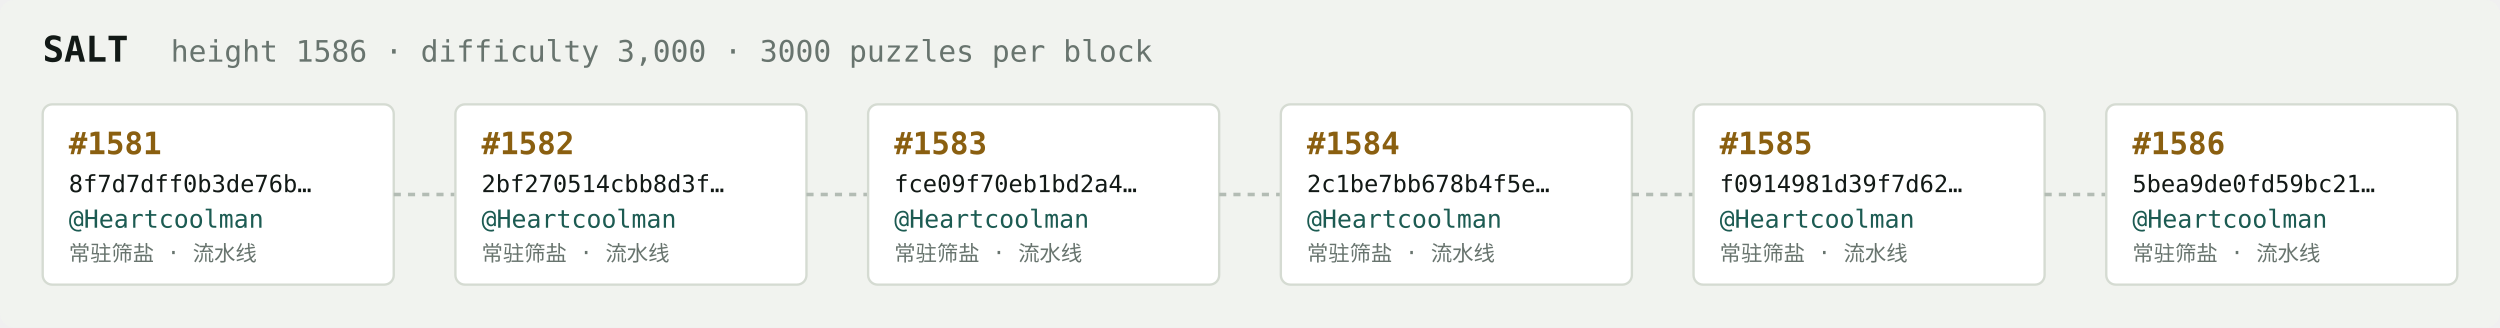
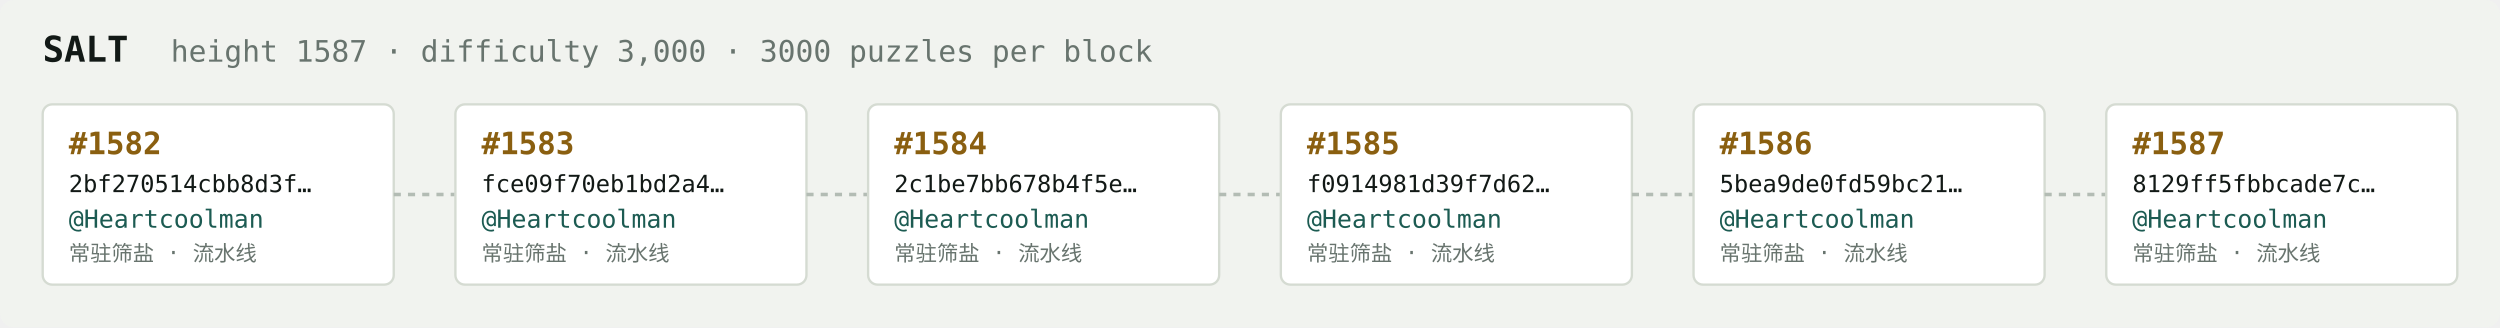
<svg xmlns="http://www.w3.org/2000/svg" width="1054" height="138" viewBox="0 0 1054 138" font-family="ui-monospace,SFMono-Regular,Menlo,monospace">
  <rect fill="#f1f3ef" width="1054" height="138" rx="6" />
  <text x="18" y="26" fill="#121916" font-size="15" font-weight="700">SALT</text>
-   <text x="72" y="26" fill="#68746e" font-size="12.5">height 1586 · difficulty 3,000 · 3000 puzzles per block</text>
+   <text x="72" y="26" fill="#68746e" font-size="12.5">height 1587 · difficulty 3,000 · 3000 puzzles per block</text>
  <rect x="18" y="44" width="148" height="76" rx="4" fill="#ffffff" stroke="#d5dbd2" stroke-width="1" />
-   <text x="29" y="65" fill="#8a5f10" font-size="13" font-weight="700">#1581</text>
-   <text x="29" y="81" fill="#121916" font-size="10">8f7d7dff0b3de76b…</text>
+   <text x="29" y="65" fill="#8a5f10" font-size="13" font-weight="700">#1582</text>
+   <text x="29" y="81" fill="#121916" font-size="10">2bf270514cbb8d3f…</text>
  <text x="29" y="96" fill="#1c5b52" font-size="10.5">@Heartcoolman</text>
  <text x="29" y="110" fill="#68746e" font-size="9">常驻筛盐 · 流水线</text>
  <line x1="166" y1="82.0" x2="192" y2="82.0" stroke="#b3bcb4" stroke-width="1.5" stroke-dasharray="3 3" />
  <rect x="192" y="44" width="148" height="76" rx="4" fill="#ffffff" stroke="#d5dbd2" stroke-width="1" />
-   <text x="203" y="65" fill="#8a5f10" font-size="13" font-weight="700">#1582</text>
-   <text x="203" y="81" fill="#121916" font-size="10">2bf270514cbb8d3f…</text>
+   <text x="203" y="65" fill="#8a5f10" font-size="13" font-weight="700">#1583</text>
+   <text x="203" y="81" fill="#121916" font-size="10">fce09f70eb1bd2a4…</text>
  <text x="203" y="96" fill="#1c5b52" font-size="10.5">@Heartcoolman</text>
  <text x="203" y="110" fill="#68746e" font-size="9">常驻筛盐 · 流水线</text>
  <line x1="340" y1="82.0" x2="366" y2="82.0" stroke="#b3bcb4" stroke-width="1.5" stroke-dasharray="3 3" />
  <rect x="366" y="44" width="148" height="76" rx="4" fill="#ffffff" stroke="#d5dbd2" stroke-width="1" />
-   <text x="377" y="65" fill="#8a5f10" font-size="13" font-weight="700">#1583</text>
-   <text x="377" y="81" fill="#121916" font-size="10">fce09f70eb1bd2a4…</text>
+   <text x="377" y="65" fill="#8a5f10" font-size="13" font-weight="700">#1584</text>
+   <text x="377" y="81" fill="#121916" font-size="10">2c1be7bb678b4f5e…</text>
  <text x="377" y="96" fill="#1c5b52" font-size="10.5">@Heartcoolman</text>
  <text x="377" y="110" fill="#68746e" font-size="9">常驻筛盐 · 流水线</text>
  <line x1="514" y1="82.0" x2="540" y2="82.0" stroke="#b3bcb4" stroke-width="1.5" stroke-dasharray="3 3" />
  <rect x="540" y="44" width="148" height="76" rx="4" fill="#ffffff" stroke="#d5dbd2" stroke-width="1" />
-   <text x="551" y="65" fill="#8a5f10" font-size="13" font-weight="700">#1584</text>
-   <text x="551" y="81" fill="#121916" font-size="10">2c1be7bb678b4f5e…</text>
+   <text x="551" y="65" fill="#8a5f10" font-size="13" font-weight="700">#1585</text>
+   <text x="551" y="81" fill="#121916" font-size="10">f0914981d39f7d62…</text>
  <text x="551" y="96" fill="#1c5b52" font-size="10.5">@Heartcoolman</text>
  <text x="551" y="110" fill="#68746e" font-size="9">常驻筛盐 · 流水线</text>
  <line x1="688" y1="82.0" x2="714" y2="82.0" stroke="#b3bcb4" stroke-width="1.5" stroke-dasharray="3 3" />
  <rect x="714" y="44" width="148" height="76" rx="4" fill="#ffffff" stroke="#d5dbd2" stroke-width="1" />
-   <text x="725" y="65" fill="#8a5f10" font-size="13" font-weight="700">#1585</text>
-   <text x="725" y="81" fill="#121916" font-size="10">f0914981d39f7d62…</text>
+   <text x="725" y="65" fill="#8a5f10" font-size="13" font-weight="700">#1586</text>
+   <text x="725" y="81" fill="#121916" font-size="10">5bea9de0fd59bc21…</text>
  <text x="725" y="96" fill="#1c5b52" font-size="10.5">@Heartcoolman</text>
  <text x="725" y="110" fill="#68746e" font-size="9">常驻筛盐 · 流水线</text>
  <line x1="862" y1="82.0" x2="888" y2="82.0" stroke="#b3bcb4" stroke-width="1.5" stroke-dasharray="3 3" />
  <rect x="888" y="44" width="148" height="76" rx="4" fill="#ffffff" stroke="#d5dbd2" stroke-width="1" />
-   <text x="899" y="65" fill="#8a5f10" font-size="13" font-weight="700">#1586</text>
-   <text x="899" y="81" fill="#121916" font-size="10">5bea9de0fd59bc21…</text>
+   <text x="899" y="65" fill="#8a5f10" font-size="13" font-weight="700">#1587</text>
+   <text x="899" y="81" fill="#121916" font-size="10">8129ff5fbbcade7c…</text>
  <text x="899" y="96" fill="#1c5b52" font-size="10.5">@Heartcoolman</text>
  <text x="899" y="110" fill="#68746e" font-size="9">常驻筛盐 · 流水线</text>
</svg>
